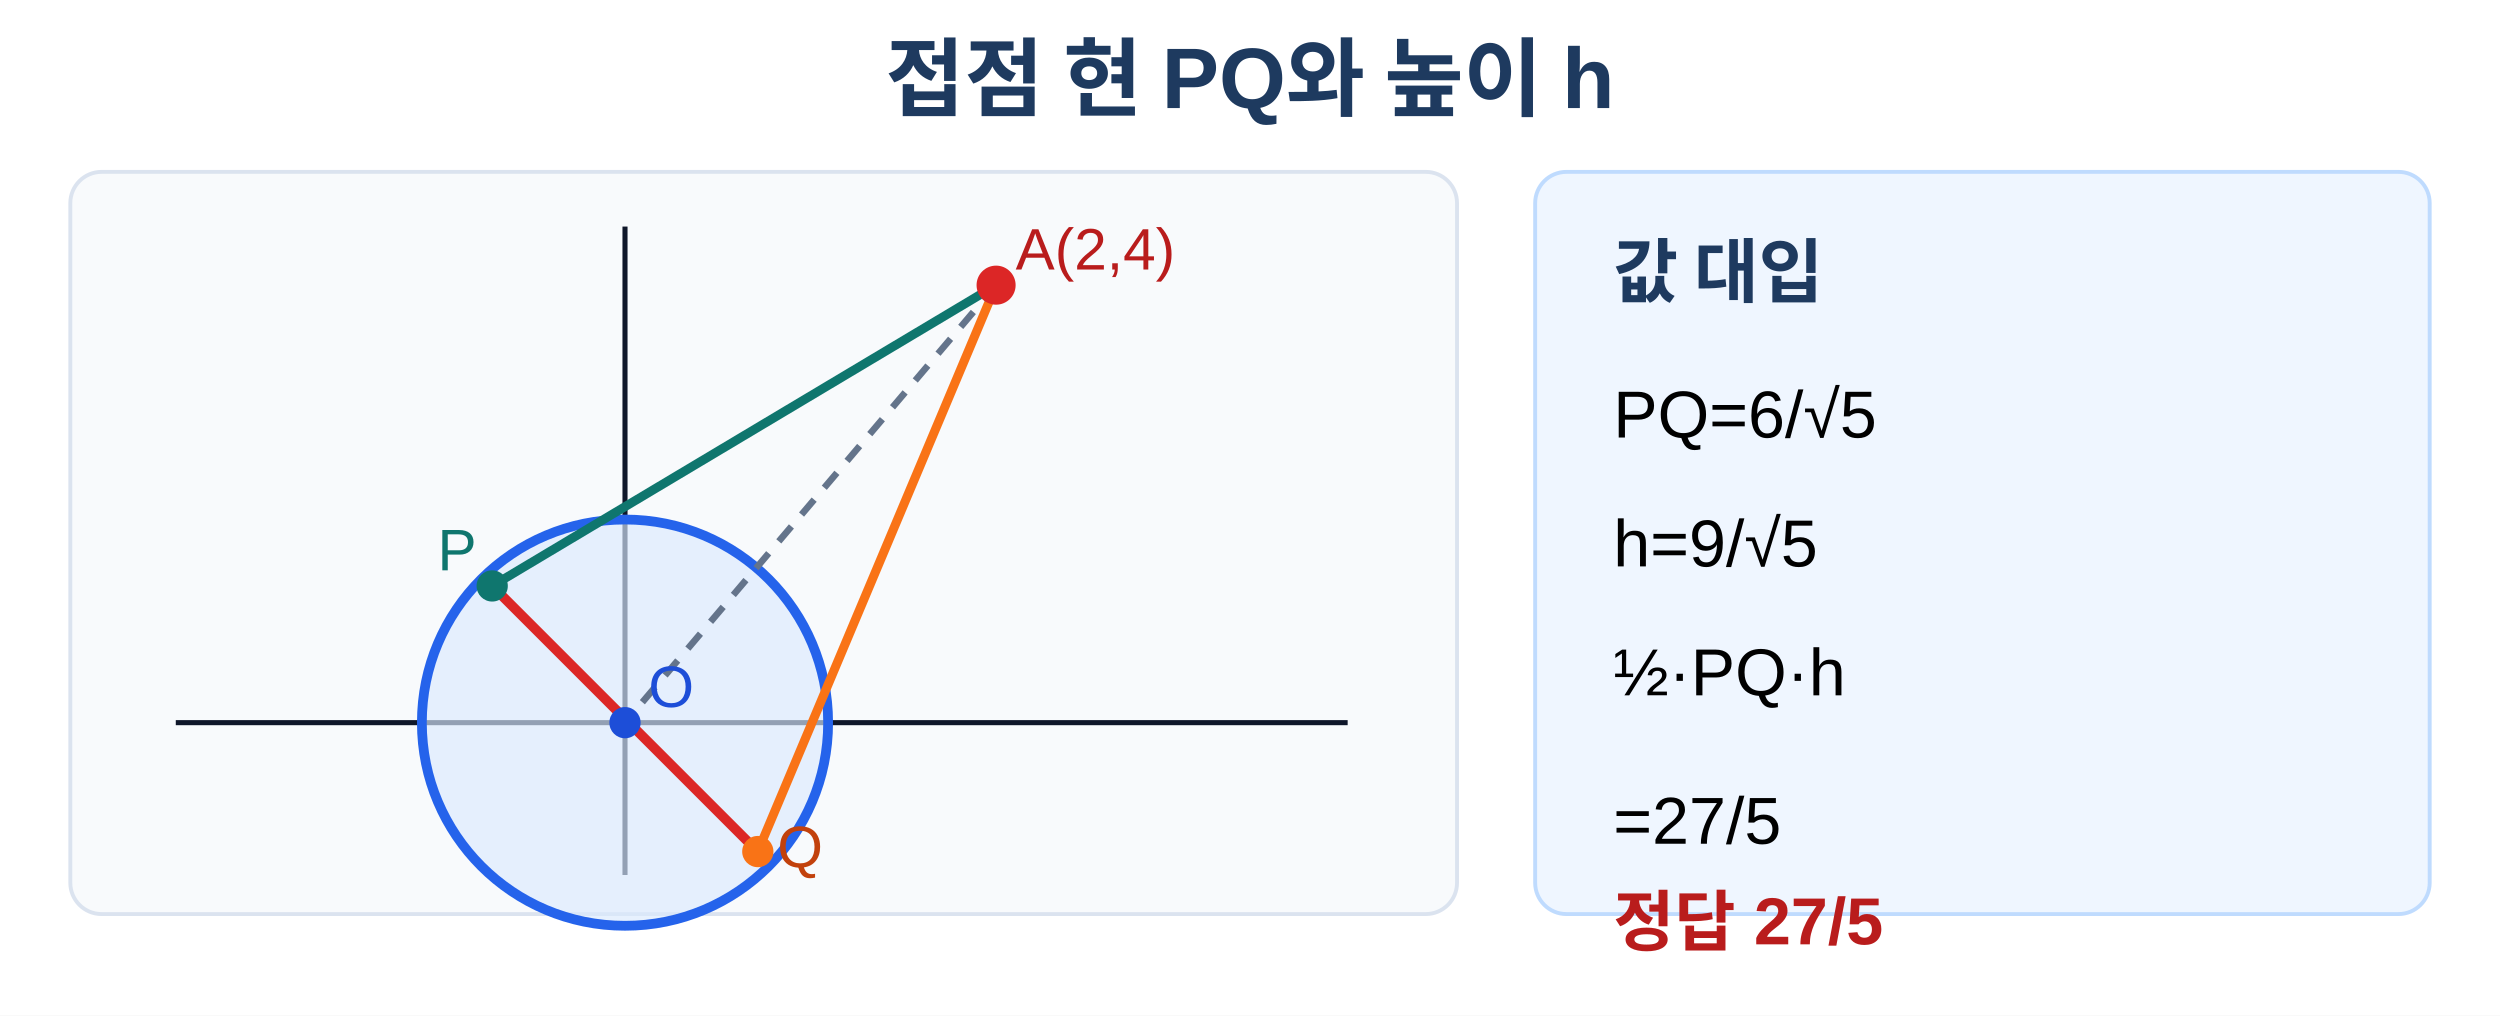
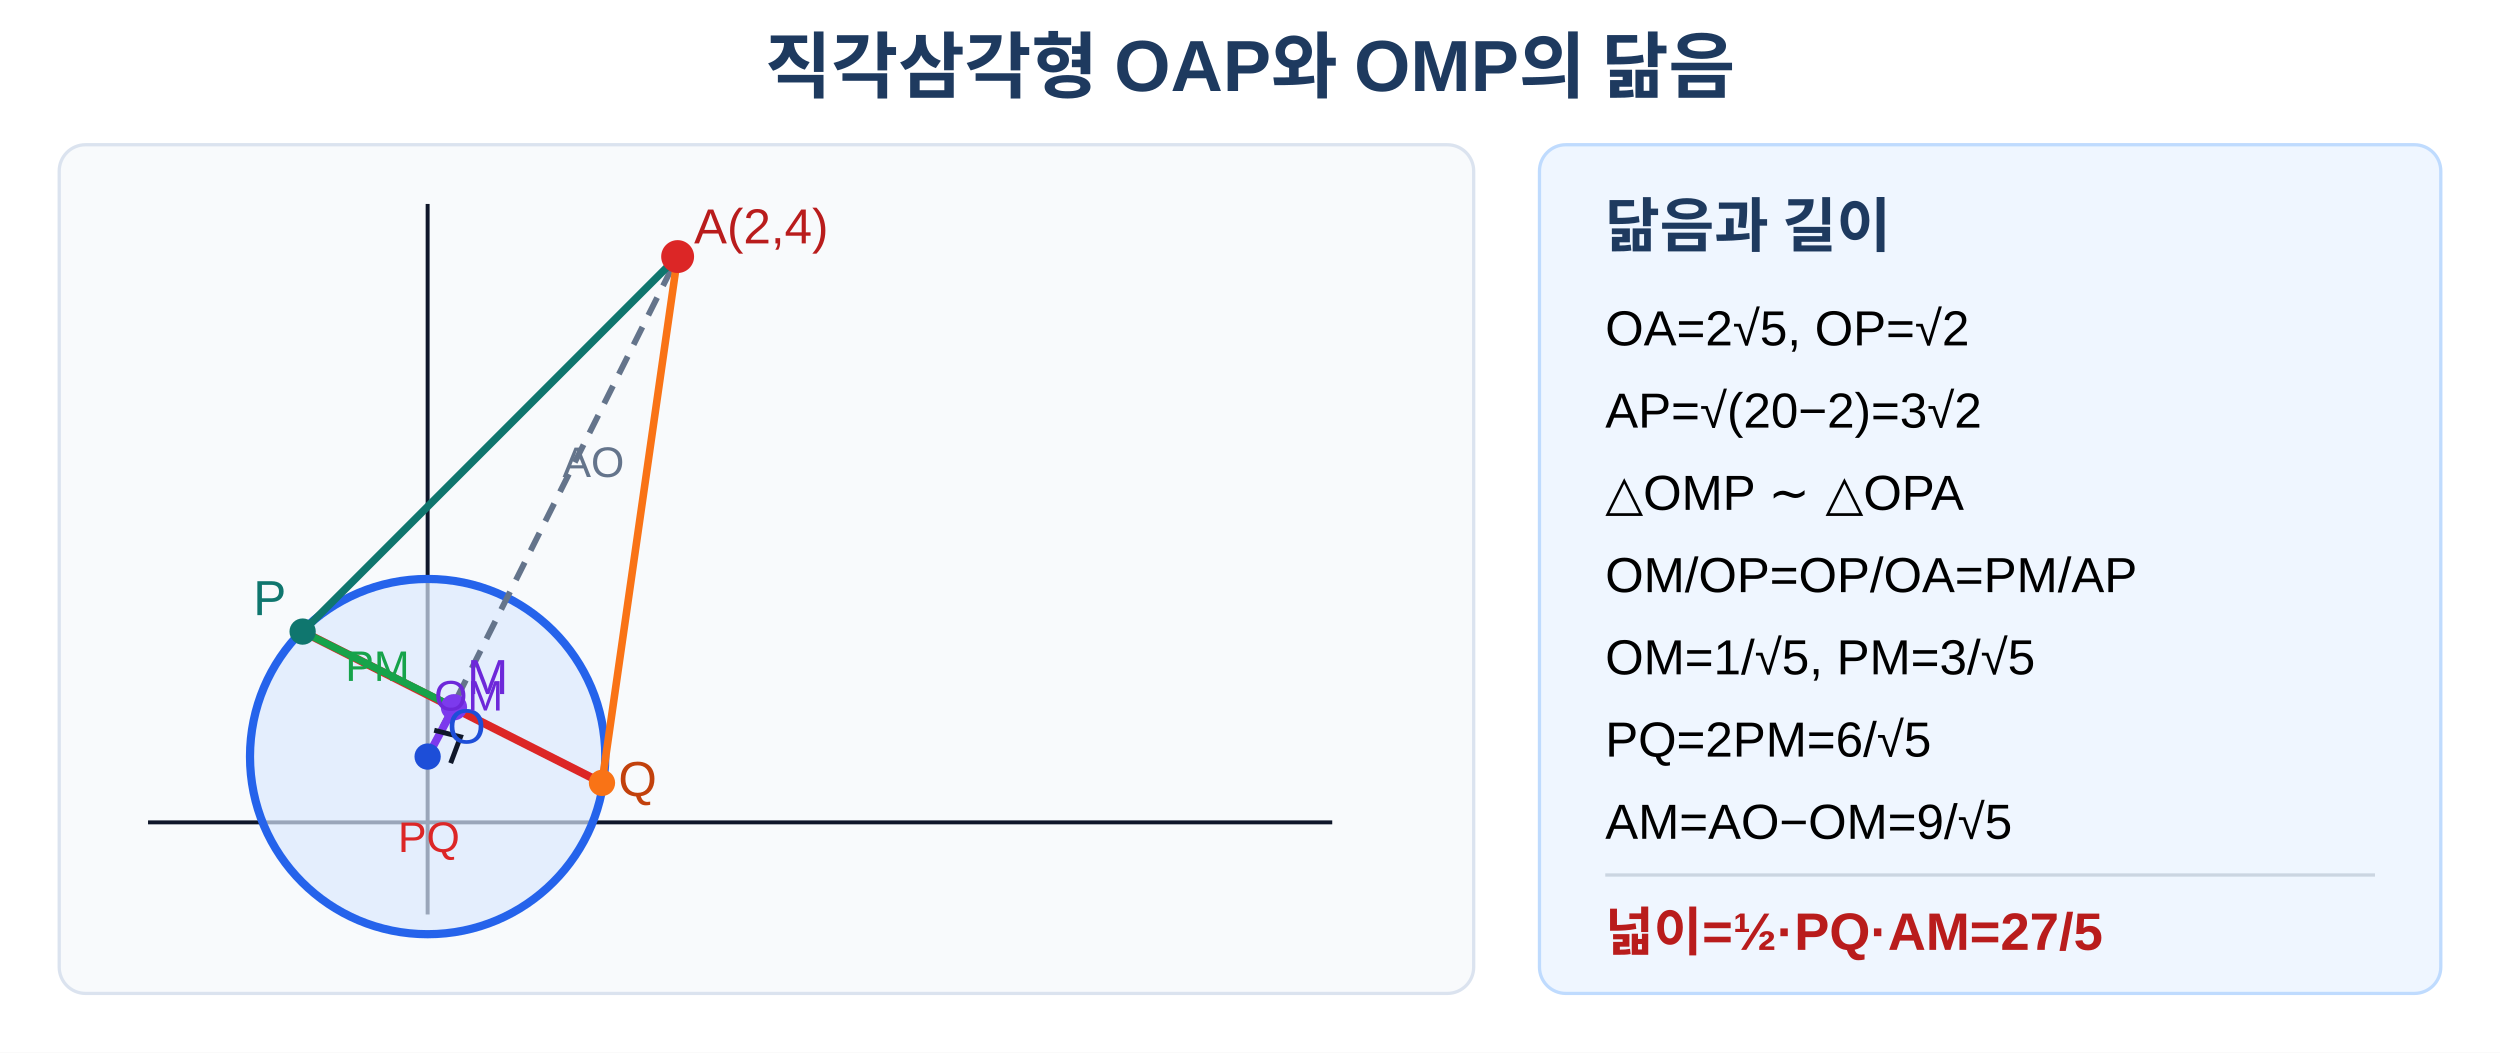
- <svg xmlns="http://www.w3.org/2000/svg" viewBox="0 0 640 260" width="640" height="260" role="img" aria-labelledby="title desc">
-   <rect width="640" height="260" fill="#fff" />
-   <text x="320" y="28" text-anchor="middle" font-family="Arial, 'Noto Sans KR', sans-serif" font-size="22" font-weight="700" fill="#1e3a5f">접점 현 PQ와 높이 h</text>
-   <rect x="18" y="44" width="355" height="190" rx="8" fill="#f8fafc" stroke="#dbe3ef" />
-   <line x1="45" y1="185" x2="345" y2="185" stroke="#0f172a" stroke-width="1.3" />
-   <line x1="160" y1="224" x2="160" y2="58" stroke="#0f172a" stroke-width="1.3" />
-   <circle cx="160" cy="185" r="52" fill="#dbeafe" fill-opacity=".65" stroke="#2563eb" stroke-width="2.5" />
-   <line x1="255" y1="73" x2="126" y2="150" stroke="#0f766e" stroke-width="2.3" />
-   <line x1="255" y1="73" x2="194" y2="218" stroke="#f97316" stroke-width="2.3" />
-   <line x1="126" y1="150" x2="194" y2="218" stroke="#dc2626" stroke-width="2.5" />
-   <line x1="160" y1="185" x2="161" y2="185" stroke="#7c3aed" stroke-width="2" />
-   <line x1="255" y1="73" x2="160" y2="185" stroke="#64748b" stroke-width="1.7" stroke-dasharray="5 4" />
-   <circle cx="160" cy="185" r="4" fill="#1d4ed8" />
-   <circle cx="255" cy="73" r="5" fill="#dc2626" />
-   <circle cx="126" cy="150" r="4" fill="#0f766e" />
-   <circle cx="194" cy="218" r="4" fill="#f97316" />
-   <text x="166" y="181" font-family="Arial, sans-serif" font-size="15" fill="#1d4ed8">O</text>
-   <text x="260" y="69" font-family="Arial, sans-serif" font-size="15" fill="#b91c1c">A(2,4)</text>
-   <text x="112" y="146" font-family="Arial, sans-serif" font-size="15" fill="#0f766e">P</text>
-   <text x="199" y="222" font-family="Arial, sans-serif" font-size="15" fill="#c2410c">Q</text>
-   <rect x="393" y="44" width="229" height="190" rx="8" fill="#eff6ff" stroke="#bfdbfe" />
-   <text x="413" y="76" font-family="Arial, 'Noto Sans KR', sans-serif" font-size="18" font-weight="700" fill="#1e3a5f">값 대입</text>
-   <text x="413" y="112" font-family="Arial, sans-serif" font-size="17">PQ=6/√5</text>
-   <text x="413" y="145" font-family="Arial, sans-serif" font-size="17">h=9/√5</text>
-   <text x="413" y="178" font-family="Arial, sans-serif" font-size="17">½·PQ·h</text>
-   <text x="413" y="216" font-family="Arial, sans-serif" font-size="17">=27/5</text>
-   <text x="413" y="242" font-family="Arial, 'Noto Sans KR', sans-serif" font-size="17" font-weight="700" fill="#b91c1c">정답 27/5</text>
+ <svg xmlns="http://www.w3.org/2000/svg" viewBox="0 0 760 320" width="760" height="320" role="img" aria-labelledby="title desc">
+   <rect width="760" height="320" fill="#fff" />
+   <text x="380" y="28" text-anchor="middle" font-family="Arial, 'Noto Sans KR', sans-serif" font-size="22" font-weight="700" fill="#1e3a5f">직각삼각형 OAP와 OMP의 닮음</text>
+   <rect x="18" y="44" width="430" height="258" rx="8" fill="#f8fafc" stroke="#dbe3ef" />
+   <line x1="45" y1="250" x2="405" y2="250" stroke="#0f172a" stroke-width="1.2" />
+   <line x1="130" y1="278" x2="130" y2="62" stroke="#0f172a" stroke-width="1.2" />
+   <circle cx="130" cy="230" r="54" fill="#dbeafe" fill-opacity=".68" stroke="#2563eb" stroke-width="2.5" />
+   <line x1="130" y1="230" x2="206" y2="78" stroke="#64748b" stroke-width="1.8" stroke-dasharray="6 4" />
+   <line x1="92" y1="192" x2="183" y2="238" stroke="#dc2626" stroke-width="2.5" />
+   <line x1="206" y1="78" x2="92" y2="192" stroke="#0f766e" stroke-width="2.3" />
+   <line x1="206" y1="78" x2="183" y2="238" stroke="#f97316" stroke-width="2.3" />
+   <line x1="130" y1="230" x2="138" y2="215" stroke="#7c3aed" stroke-width="2.4" />
+   <line x1="138" y1="215" x2="92" y2="192" stroke="#16a34a" stroke-width="2.2" />
+   <path d="M132 222 l8 2 l-3 8" fill="none" stroke="#0f172a" stroke-width="1.5" />
+   <circle cx="130" cy="230" r="4" fill="#1d4ed8" />
+   <circle cx="206" cy="78" r="5" fill="#dc2626" />
+   <circle cx="92" cy="192" r="4" fill="#0f766e" />
+   <circle cx="183" cy="238" r="4" fill="#f97316" />
+   <circle cx="138" cy="215" r="4" fill="#7c3aed" />
+   <text x="136" y="226" font-family="Arial, sans-serif" font-size="15" fill="#1d4ed8">O</text>
+   <text x="211" y="74" font-family="Arial, sans-serif" font-size="15" fill="#b91c1c">A(2,4)</text>
+   <text x="77" y="187" font-family="Arial, sans-serif" font-size="15" fill="#0f766e">P</text>
+   <text x="188" y="242" font-family="Arial, sans-serif" font-size="15" fill="#c2410c">Q</text>
+   <text x="142" y="211" font-family="Arial, sans-serif" font-size="15" fill="#6d28d9">M</text>
+   <text x="132" y="216" font-family="Arial, sans-serif" font-size="13" fill="#6d28d9">OM</text>
+   <text x="105" y="207" font-family="Arial, sans-serif" font-size="13" fill="#16a34a">PM</text>
+   <text x="121" y="259" font-family="Arial, sans-serif" font-size="13" fill="#dc2626">PQ</text>
+   <text x="171" y="145" font-family="Arial, sans-serif" font-size="13" fill="#64748b">AO</text>
+   <rect x="468" y="44" width="274" height="258" rx="8" fill="#eff6ff" stroke="#bfdbfe" />
+   <text x="488" y="75" font-family="Arial, 'Noto Sans KR', sans-serif" font-size="18" font-weight="700" fill="#1e3a5f">닮음과 길이</text>
+   <text x="488" y="105" font-family="Arial, sans-serif" font-size="15">OA=2√5, OP=√2</text>
+   <text x="488" y="130" font-family="Arial, sans-serif" font-size="15">AP=√(20−2)=3√2</text>
+   <text x="488" y="155" font-family="Arial, sans-serif" font-size="15">△OMP ∼ △OPA</text>
+   <text x="488" y="180" font-family="Arial, sans-serif" font-size="15">OM/OP=OP/OA=PM/AP</text>
+   <text x="488" y="205" font-family="Arial, sans-serif" font-size="15">OM=1/√5, PM=3/√5</text>
+   <text x="488" y="230" font-family="Arial, sans-serif" font-size="15">PQ=2PM=6/√5</text>
+   <text x="488" y="255" font-family="Arial, sans-serif" font-size="15">AM=AO−OM=9/√5</text>
+   <line x1="488" y1="266" x2="722" y2="266" stroke="#cbd5e1" />
+   <text x="488" y="289" font-family="Arial, 'Noto Sans KR', sans-serif" font-size="16" font-weight="700" fill="#b91c1c">넓이=½·PQ·AM=27/5</text>
</svg>
